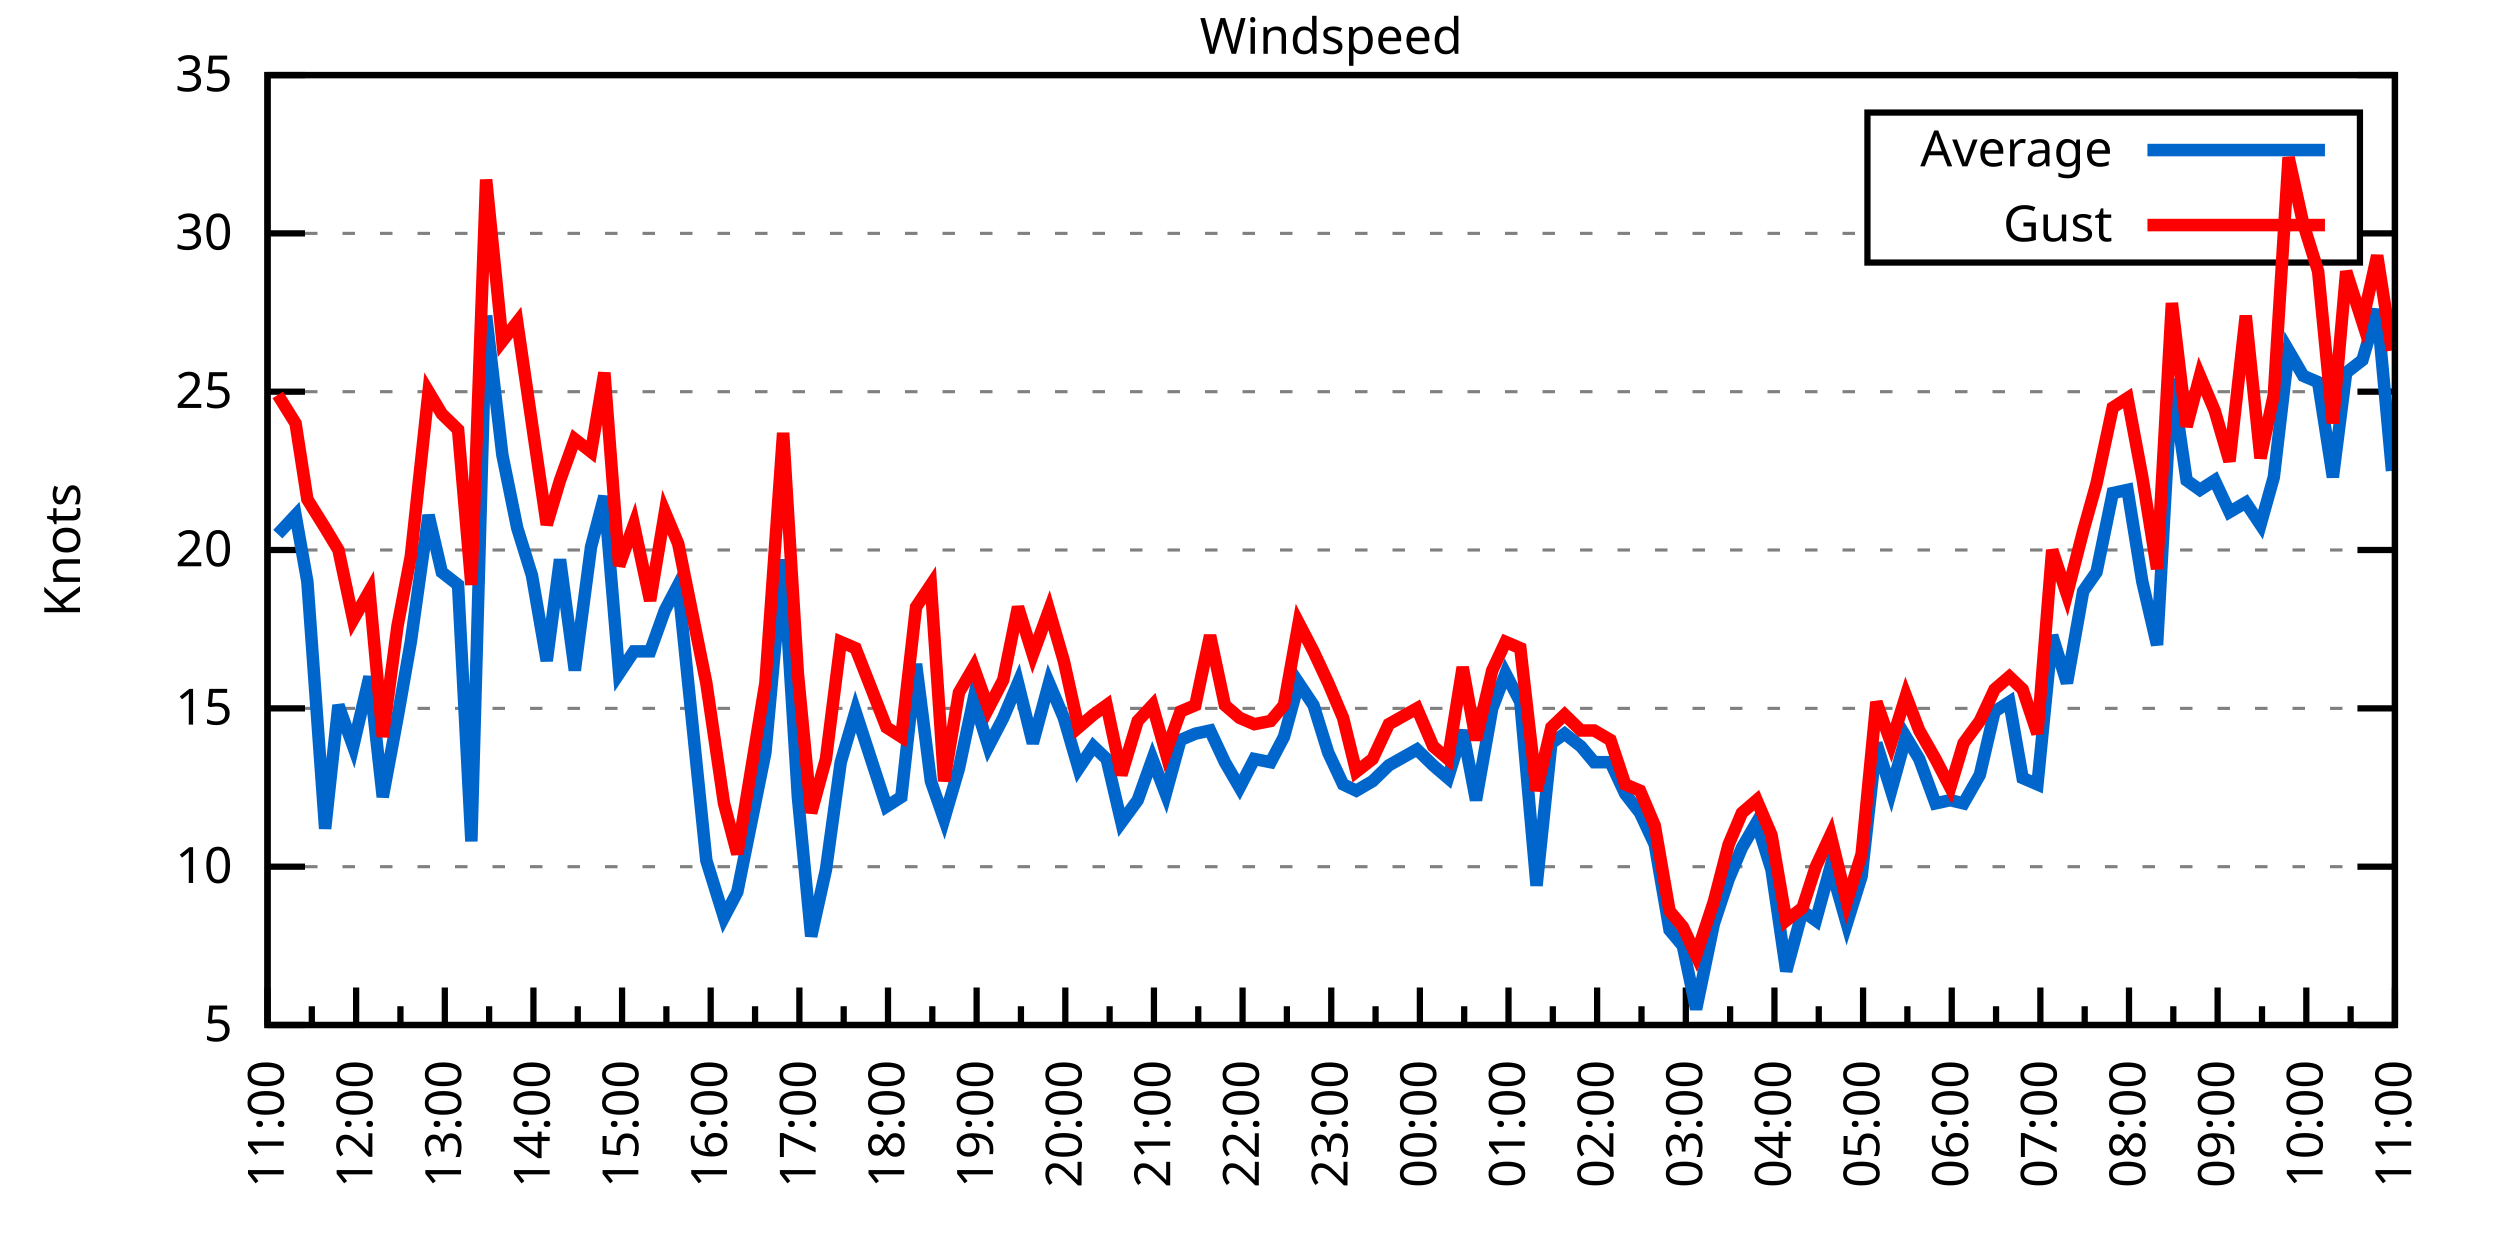
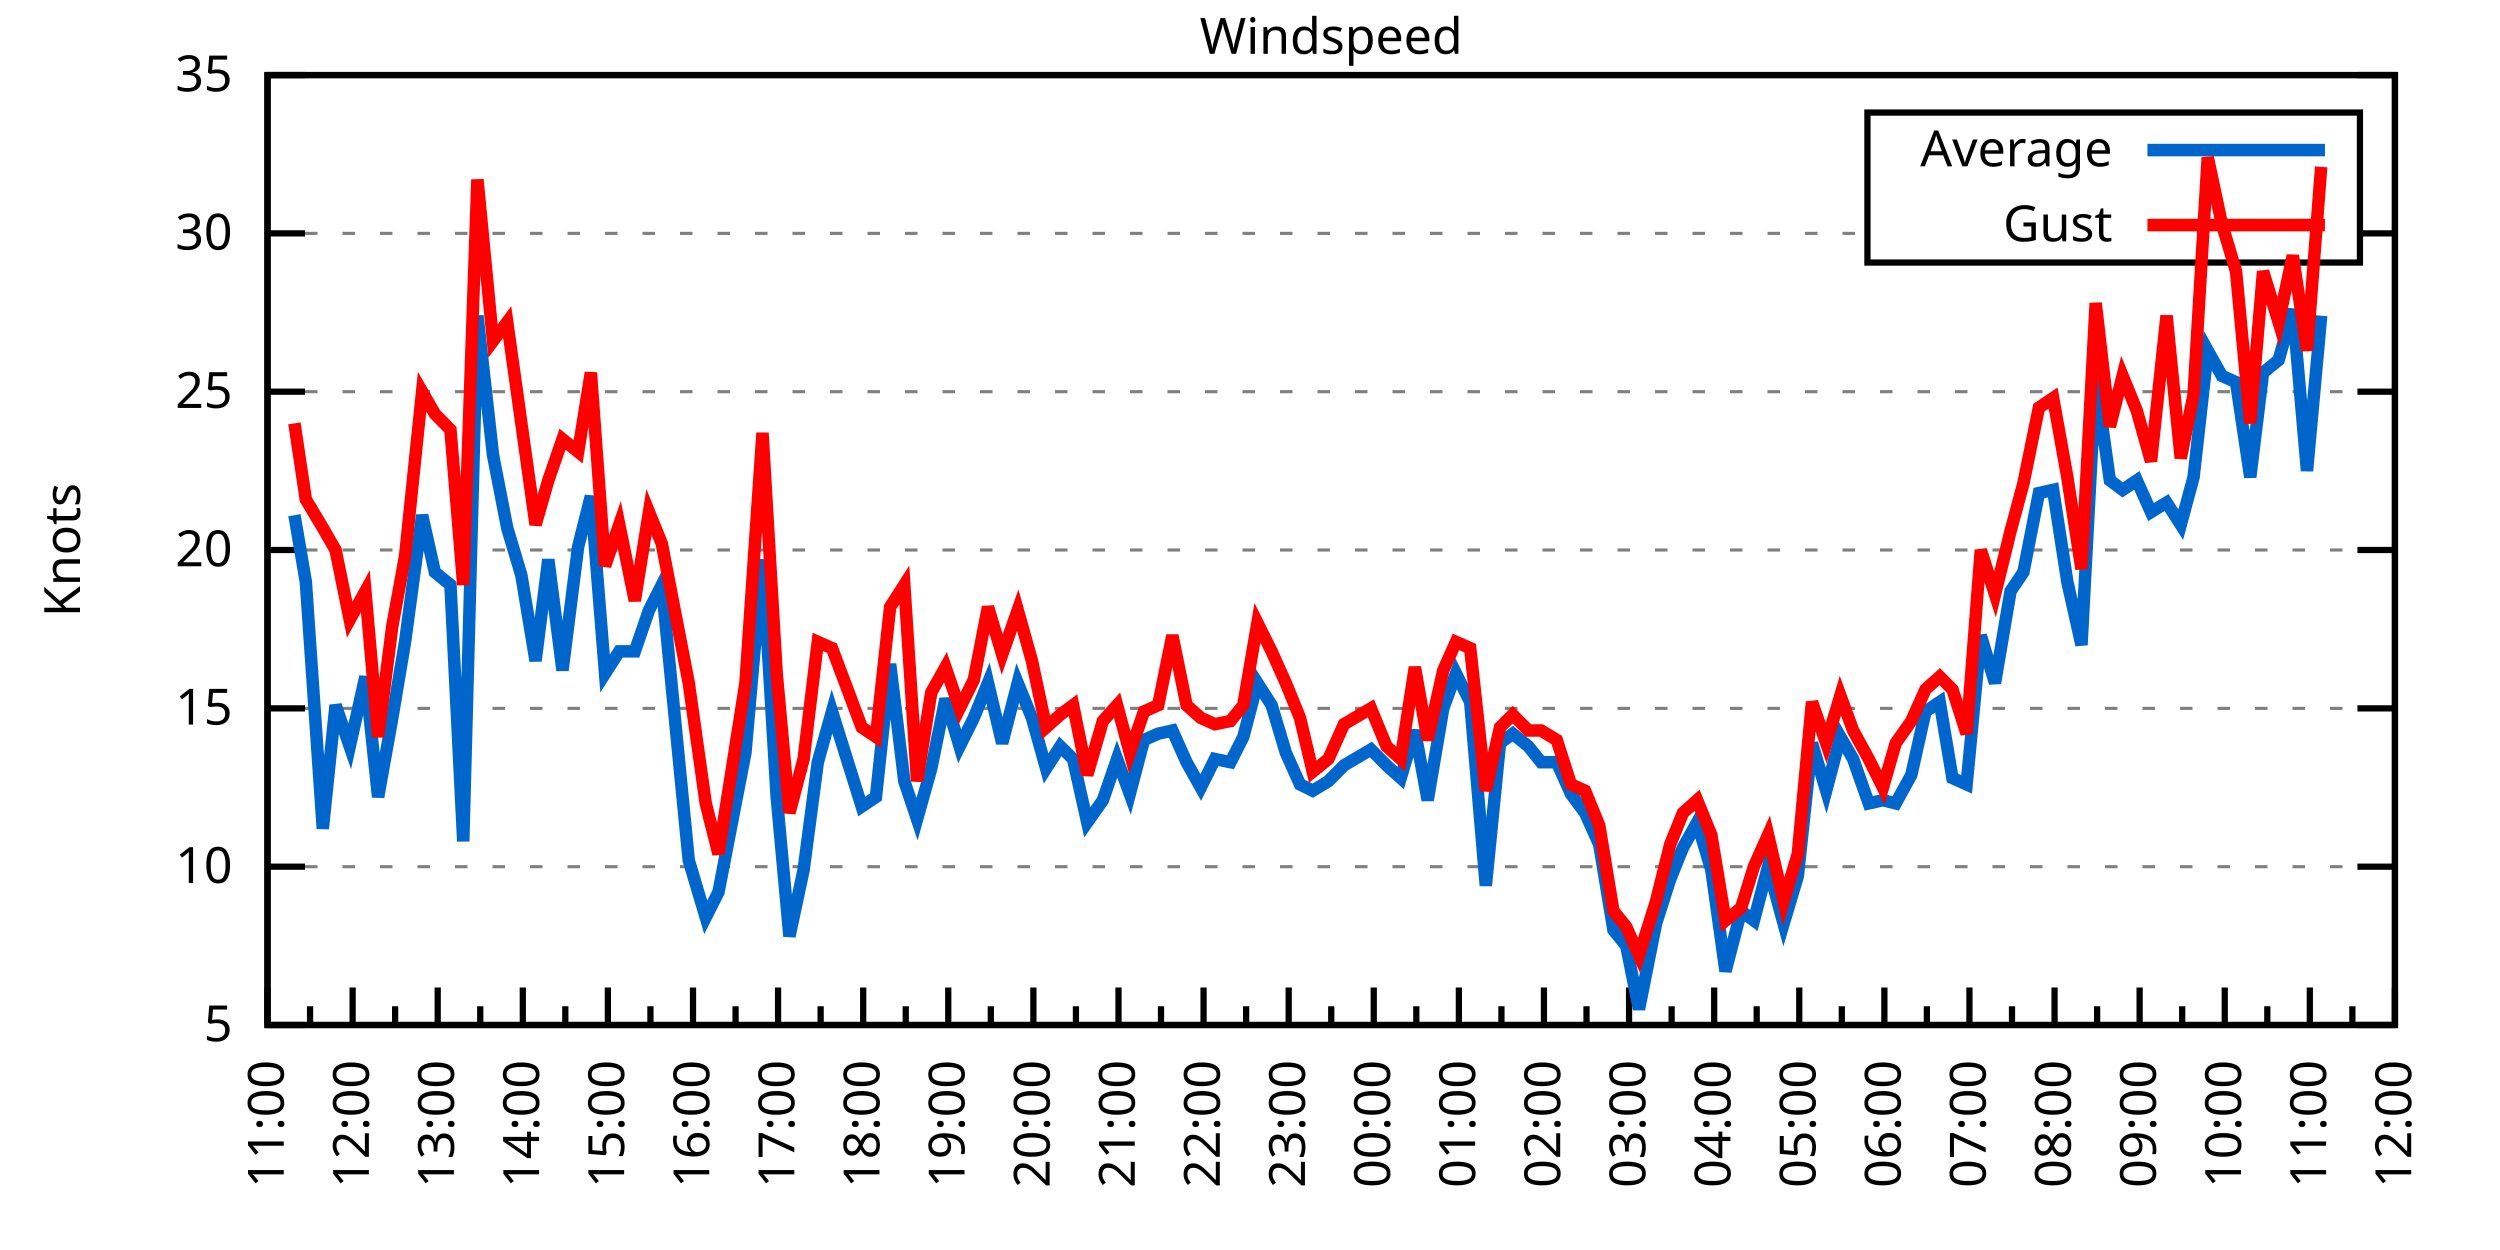
<svg xmlns="http://www.w3.org/2000/svg" xmlns:xlink="http://www.w3.org/1999/xlink" width="400" height="200" viewBox="0 0 400 200">
  <g id="gnuplot_canvas">
    <rect x="0" y="0" width="400" height="200" fill="none" />
    <defs>
      <circle id="gpDot" r="0.5" stroke-width="0.5" stroke="currentColor" />
      <path id="gpPt0" stroke-width="0.333" stroke="currentColor" d="M-1,0 h2 M0,-1 v2" />
      <path id="gpPt1" stroke-width="0.333" stroke="currentColor" d="M-1,-1 L1,1 M1,-1 L-1,1" />
      <path id="gpPt2" stroke-width="0.333" stroke="currentColor" d="M-1,0 L1,0 M0,-1 L0,1 M-1,-1 L1,1 M-1,1 L1,-1" />
      <rect id="gpPt3" stroke-width="0.333" stroke="currentColor" x="-1" y="-1" width="2" height="2" />
      <rect id="gpPt4" stroke-width="0.333" stroke="currentColor" fill="currentColor" x="-1" y="-1" width="2" height="2" />
      <circle id="gpPt5" stroke-width="0.333" stroke="currentColor" cx="0" cy="0" r="1" />
      <use xlink:href="#gpPt5" id="gpPt6" fill="currentColor" stroke="none" />
      <path id="gpPt7" stroke-width="0.333" stroke="currentColor" d="M0,-1.33 L-1.33,0.67 L1.33,0.67 z" />
      <use xlink:href="#gpPt7" id="gpPt8" fill="currentColor" stroke="none" />
      <use xlink:href="#gpPt7" id="gpPt9" stroke="currentColor" transform="rotate(180)" />
      <use xlink:href="#gpPt9" id="gpPt10" fill="currentColor" stroke="none" />
      <use xlink:href="#gpPt3" id="gpPt11" stroke="currentColor" transform="rotate(45)" />
      <use xlink:href="#gpPt11" id="gpPt12" fill="currentColor" stroke="none" />
      <path id="gpPt13" stroke-width="0.333" stroke="currentColor" d="M0,1.330 L1.265,0.411 L0.782,-1.067 L-0.782,-1.076 L-1.265,0.411 z" />
      <use xlink:href="#gpPt13" id="gpPt14" fill="currentColor" stroke="none" />
      <filter id="textbox" filterUnits="objectBoundingBox" x="0" y="0" height="1" width="1">
        <feFlood flood-color="white" flood-opacity="1" result="bgnd" />
        <feComposite in="SourceGraphic" in2="bgnd" operator="atop" />
      </filter>
      <filter id="greybox" filterUnits="objectBoundingBox" x="0" y="0" height="1" width="1">
        <feFlood flood-color="lightgrey" flood-opacity="1" result="grey" />
        <feComposite in="SourceGraphic" in2="grey" operator="atop" />
      </filter>
    </defs>
    <g fill="none" color="white" stroke="currentColor" stroke-width="1.00" stroke-linecap="butt" stroke-linejoin="miter">
</g>
    <g fill="none" color="black" stroke="currentColor" stroke-width="1.00" stroke-linecap="butt" stroke-linejoin="miter">
      <g stroke="none" shape-rendering="crispEdges">
        <polygon fill="rgb(255, 255, 255)" points="42.80,164.00 383.18,164.00 383.18,12.02 42.80,12.02 " />
      </g>
    </g>
    <g fill="none" color="black" stroke="currentColor" stroke-width="1.00" stroke-linecap="butt" stroke-linejoin="miter">
</g>
    <g fill="none" color="black" stroke="black" stroke-width="0.50" stroke-linecap="butt" stroke-linejoin="miter">
</g>
    <g fill="none" color="gray" stroke="currentColor" stroke-width="0.50" stroke-linecap="butt" stroke-linejoin="miter">
      <path stroke="gray" stroke-dasharray="2,4" class="gridline" d="M42.80,164.00 L383.19,164.00  " />
    </g>
    <g fill="none" color="gray" stroke="gray" stroke-width="1.00" stroke-linecap="butt" stroke-linejoin="miter">
</g>
    <g fill="none" color="black" stroke="currentColor" stroke-width="1.00" stroke-linecap="butt" stroke-linejoin="miter">
      <path stroke="black" d="M42.80,164.00 L48.80,164.00 M383.19,164.00 L377.19,164.00  " />
      <g transform="translate(37.20,166.60)" stroke="none" fill="black" font-family="Sans" font-size="8.00" text-anchor="end">
        <text>
          <tspan font-family="Sans"> 5</tspan>
        </text>
      </g>
    </g>
    <g fill="none" color="black" stroke="currentColor" stroke-width="1.00" stroke-linecap="butt" stroke-linejoin="miter">
</g>
    <g fill="none" color="black" stroke="black" stroke-width="0.50" stroke-linecap="butt" stroke-linejoin="miter">
</g>
    <g fill="none" color="gray" stroke="currentColor" stroke-width="0.50" stroke-linecap="butt" stroke-linejoin="miter">
      <path stroke="gray" stroke-dasharray="2,4" class="gridline" d="M42.80,138.67 L383.19,138.67  " />
    </g>
    <g fill="none" color="gray" stroke="gray" stroke-width="1.00" stroke-linecap="butt" stroke-linejoin="miter">
</g>
    <g fill="none" color="black" stroke="currentColor" stroke-width="1.00" stroke-linecap="butt" stroke-linejoin="miter">
      <path stroke="black" d="M42.80,138.67 L48.80,138.67 M383.19,138.67 L377.19,138.67  " />
      <g transform="translate(37.20,141.27)" stroke="none" fill="black" font-family="Sans" font-size="8.00" text-anchor="end">
        <text>
          <tspan font-family="Sans"> 10</tspan>
        </text>
      </g>
    </g>
    <g fill="none" color="black" stroke="currentColor" stroke-width="1.00" stroke-linecap="butt" stroke-linejoin="miter">
</g>
    <g fill="none" color="black" stroke="black" stroke-width="0.50" stroke-linecap="butt" stroke-linejoin="miter">
</g>
    <g fill="none" color="gray" stroke="currentColor" stroke-width="0.50" stroke-linecap="butt" stroke-linejoin="miter">
      <path stroke="gray" stroke-dasharray="2,4" class="gridline" d="M42.80,113.34 L383.19,113.34  " />
    </g>
    <g fill="none" color="gray" stroke="gray" stroke-width="1.00" stroke-linecap="butt" stroke-linejoin="miter">
</g>
    <g fill="none" color="black" stroke="currentColor" stroke-width="1.00" stroke-linecap="butt" stroke-linejoin="miter">
      <path stroke="black" d="M42.80,113.34 L48.80,113.34 M383.19,113.34 L377.19,113.34  " />
      <g transform="translate(37.20,115.94)" stroke="none" fill="black" font-family="Sans" font-size="8.00" text-anchor="end">
        <text>
          <tspan font-family="Sans"> 15</tspan>
        </text>
      </g>
    </g>
    <g fill="none" color="black" stroke="currentColor" stroke-width="1.00" stroke-linecap="butt" stroke-linejoin="miter">
</g>
    <g fill="none" color="black" stroke="black" stroke-width="0.50" stroke-linecap="butt" stroke-linejoin="miter">
</g>
    <g fill="none" color="gray" stroke="currentColor" stroke-width="0.50" stroke-linecap="butt" stroke-linejoin="miter">
      <path stroke="gray" stroke-dasharray="2,4" class="gridline" d="M42.80,88.00 L383.19,88.00  " />
    </g>
    <g fill="none" color="gray" stroke="gray" stroke-width="1.00" stroke-linecap="butt" stroke-linejoin="miter">
</g>
    <g fill="none" color="black" stroke="currentColor" stroke-width="1.00" stroke-linecap="butt" stroke-linejoin="miter">
      <path stroke="black" d="M42.80,88.00 L48.80,88.00 M383.19,88.00 L377.19,88.00  " />
      <g transform="translate(37.20,90.60)" stroke="none" fill="black" font-family="Sans" font-size="8.00" text-anchor="end">
        <text>
          <tspan font-family="Sans"> 20</tspan>
        </text>
      </g>
    </g>
    <g fill="none" color="black" stroke="currentColor" stroke-width="1.00" stroke-linecap="butt" stroke-linejoin="miter">
</g>
    <g fill="none" color="black" stroke="black" stroke-width="0.50" stroke-linecap="butt" stroke-linejoin="miter">
</g>
    <g fill="none" color="gray" stroke="currentColor" stroke-width="0.50" stroke-linecap="butt" stroke-linejoin="miter">
      <path stroke="gray" stroke-dasharray="2,4" class="gridline" d="M42.80,62.67 L383.19,62.67  " />
    </g>
    <g fill="none" color="gray" stroke="gray" stroke-width="1.00" stroke-linecap="butt" stroke-linejoin="miter">
</g>
    <g fill="none" color="black" stroke="currentColor" stroke-width="1.00" stroke-linecap="butt" stroke-linejoin="miter">
      <path stroke="black" d="M42.80,62.67 L48.80,62.67 M383.19,62.67 L377.19,62.67  " />
      <g transform="translate(37.20,65.27)" stroke="none" fill="black" font-family="Sans" font-size="8.00" text-anchor="end">
        <text>
          <tspan font-family="Sans"> 25</tspan>
        </text>
      </g>
    </g>
    <g fill="none" color="black" stroke="currentColor" stroke-width="1.00" stroke-linecap="butt" stroke-linejoin="miter">
</g>
    <g fill="none" color="black" stroke="black" stroke-width="0.50" stroke-linecap="butt" stroke-linejoin="miter">
</g>
    <g fill="none" color="gray" stroke="currentColor" stroke-width="0.50" stroke-linecap="butt" stroke-linejoin="miter">
      <path stroke="gray" stroke-dasharray="2,4" class="gridline" d="M42.80,37.34 L298.79,37.34 M377.59,37.34 L383.19,37.34  " />
    </g>
    <g fill="none" color="gray" stroke="gray" stroke-width="1.00" stroke-linecap="butt" stroke-linejoin="miter">
</g>
    <g fill="none" color="black" stroke="currentColor" stroke-width="1.00" stroke-linecap="butt" stroke-linejoin="miter">
      <path stroke="black" d="M42.80,37.34 L48.80,37.34 M383.19,37.34 L377.19,37.34  " />
      <g transform="translate(37.20,39.94)" stroke="none" fill="black" font-family="Sans" font-size="8.00" text-anchor="end">
        <text>
          <tspan font-family="Sans"> 30</tspan>
        </text>
      </g>
    </g>
    <g fill="none" color="black" stroke="currentColor" stroke-width="1.00" stroke-linecap="butt" stroke-linejoin="miter">
</g>
    <g fill="none" color="black" stroke="black" stroke-width="0.50" stroke-linecap="butt" stroke-linejoin="miter">
</g>
    <g fill="none" color="gray" stroke="currentColor" stroke-width="0.50" stroke-linecap="butt" stroke-linejoin="miter">
      <path stroke="gray" stroke-dasharray="2,4" class="gridline" d="M42.80,12.01 L383.19,12.01  " />
    </g>
    <g fill="none" color="gray" stroke="gray" stroke-width="1.00" stroke-linecap="butt" stroke-linejoin="miter">
</g>
    <g fill="none" color="black" stroke="currentColor" stroke-width="1.00" stroke-linecap="butt" stroke-linejoin="miter">
      <path stroke="black" d="M42.80,12.01 L48.80,12.01 M383.19,12.01 L377.19,12.01  " />
      <g transform="translate(37.20,14.61)" stroke="none" fill="black" font-family="Sans" font-size="8.00" text-anchor="end">
        <text>
          <tspan font-family="Sans"> 35</tspan>
        </text>
      </g>
    </g>
    <g fill="none" color="black" stroke="currentColor" stroke-width="1.00" stroke-linecap="butt" stroke-linejoin="miter">
      <path stroke="black" d="M42.80,164.00 L42.80,158.00  " />
      <g transform="translate(45.40,169.60) rotate(270)" stroke="none" fill="black" font-family="Sans" font-size="8.00" text-anchor="end">
        <text>
          <tspan font-family="Sans">11:00</tspan>
        </text>
      </g>
    </g>
    <g fill="none" color="black" stroke="currentColor" stroke-width="1.00" stroke-linecap="butt" stroke-linejoin="miter">
-       <path stroke="black" d="M49.89,164.00 L49.89,161.00 M56.98,164.00 L56.98,158.00  " />
-       <g transform="translate(59.58,169.60) rotate(270)" stroke="none" fill="black" font-family="Sans" font-size="8.00" text-anchor="end">
+       <path stroke="black" d="M49.61,164.00 L49.61,161.00 M56.42,164.00 L56.42,158.00  " />
+       <g transform="translate(59.02,169.60) rotate(270)" stroke="none" fill="black" font-family="Sans" font-size="8.00" text-anchor="end">
        <text>
          <tspan font-family="Sans">12:00</tspan>
        </text>
      </g>
    </g>
    <g fill="none" color="black" stroke="currentColor" stroke-width="1.00" stroke-linecap="butt" stroke-linejoin="miter">
-       <path stroke="black" d="M64.07,164.00 L64.07,161.00 M71.17,164.00 L71.17,158.00  " />
-       <g transform="translate(73.77,169.60) rotate(270)" stroke="none" fill="black" font-family="Sans" font-size="8.00" text-anchor="end">
+       <path stroke="black" d="M63.22,164.00 L63.22,161.00 M70.03,164.00 L70.03,158.00  " />
+       <g transform="translate(72.63,169.60) rotate(270)" stroke="none" fill="black" font-family="Sans" font-size="8.00" text-anchor="end">
        <text>
          <tspan font-family="Sans">13:00</tspan>
        </text>
      </g>
    </g>
    <g fill="none" color="black" stroke="currentColor" stroke-width="1.00" stroke-linecap="butt" stroke-linejoin="miter">
-       <path stroke="black" d="M78.26,164.00 L78.26,161.00 M85.35,164.00 L85.35,158.00  " />
-       <g transform="translate(87.95,169.60) rotate(270)" stroke="none" fill="black" font-family="Sans" font-size="8.00" text-anchor="end">
+       <path stroke="black" d="M76.84,164.00 L76.84,161.00 M83.65,164.00 L83.65,158.00  " />
+       <g transform="translate(86.25,169.60) rotate(270)" stroke="none" fill="black" font-family="Sans" font-size="8.00" text-anchor="end">
        <text>
          <tspan font-family="Sans">14:00</tspan>
        </text>
      </g>
    </g>
    <g fill="none" color="black" stroke="currentColor" stroke-width="1.00" stroke-linecap="butt" stroke-linejoin="miter">
-       <path stroke="black" d="M92.44,164.00 L92.44,161.00 M99.53,164.00 L99.53,158.00  " />
-       <g transform="translate(102.13,169.60) rotate(270)" stroke="none" fill="black" font-family="Sans" font-size="8.00" text-anchor="end">
+       <path stroke="black" d="M90.45,164.00 L90.45,161.00 M97.26,164.00 L97.26,158.00  " />
+       <g transform="translate(99.86,169.60) rotate(270)" stroke="none" fill="black" font-family="Sans" font-size="8.00" text-anchor="end">
        <text>
          <tspan font-family="Sans">15:00</tspan>
        </text>
      </g>
    </g>
    <g fill="none" color="black" stroke="currentColor" stroke-width="1.00" stroke-linecap="butt" stroke-linejoin="miter">
-       <path stroke="black" d="M106.62,164.00 L106.62,161.00 M113.71,164.00 L113.71,158.00  " />
-       <g transform="translate(116.31,169.60) rotate(270)" stroke="none" fill="black" font-family="Sans" font-size="8.00" text-anchor="end">
+       <path stroke="black" d="M104.07,164.00 L104.07,161.00 M110.88,164.00 L110.88,158.00  " />
+       <g transform="translate(113.48,169.60) rotate(270)" stroke="none" fill="black" font-family="Sans" font-size="8.00" text-anchor="end">
        <text>
          <tspan font-family="Sans">16:00</tspan>
        </text>
      </g>
    </g>
    <g fill="none" color="black" stroke="currentColor" stroke-width="1.00" stroke-linecap="butt" stroke-linejoin="miter">
-       <path stroke="black" d="M120.81,164.00 L120.81,161.00 M127.90,164.00 L127.90,158.00  " />
-       <g transform="translate(130.50,169.60) rotate(270)" stroke="none" fill="black" font-family="Sans" font-size="8.00" text-anchor="end">
+       <path stroke="black" d="M117.69,164.00 L117.69,161.00 M124.49,164.00 L124.49,158.00  " />
+       <g transform="translate(127.09,169.60) rotate(270)" stroke="none" fill="black" font-family="Sans" font-size="8.00" text-anchor="end">
        <text>
          <tspan font-family="Sans">17:00</tspan>
        </text>
      </g>
    </g>
    <g fill="none" color="black" stroke="currentColor" stroke-width="1.00" stroke-linecap="butt" stroke-linejoin="miter">
-       <path stroke="black" d="M134.99,164.00 L134.99,161.00 M142.08,164.00 L142.08,158.00  " />
-       <g transform="translate(144.68,169.60) rotate(270)" stroke="none" fill="black" font-family="Sans" font-size="8.00" text-anchor="end">
+       <path stroke="black" d="M131.30,164.00 L131.30,161.00 M138.11,164.00 L138.11,158.00  " />
+       <g transform="translate(140.71,169.60) rotate(270)" stroke="none" fill="black" font-family="Sans" font-size="8.00" text-anchor="end">
        <text>
          <tspan font-family="Sans">18:00</tspan>
        </text>
      </g>
    </g>
    <g fill="none" color="black" stroke="currentColor" stroke-width="1.00" stroke-linecap="butt" stroke-linejoin="miter">
-       <path stroke="black" d="M149.17,164.00 L149.17,161.00 M156.26,164.00 L156.26,158.00  " />
-       <g transform="translate(158.86,169.60) rotate(270)" stroke="none" fill="black" font-family="Sans" font-size="8.00" text-anchor="end">
+       <path stroke="black" d="M144.92,164.00 L144.92,161.00 M151.72,164.00 L151.72,158.00  " />
+       <g transform="translate(154.32,169.60) rotate(270)" stroke="none" fill="black" font-family="Sans" font-size="8.00" text-anchor="end">
        <text>
          <tspan font-family="Sans">19:00</tspan>
        </text>
      </g>
    </g>
    <g fill="none" color="black" stroke="currentColor" stroke-width="1.00" stroke-linecap="butt" stroke-linejoin="miter">
-       <path stroke="black" d="M163.35,164.00 L163.35,161.00 M170.45,164.00 L170.45,158.00  " />
-       <g transform="translate(173.05,169.60) rotate(270)" stroke="none" fill="black" font-family="Sans" font-size="8.00" text-anchor="end">
+       <path stroke="black" d="M158.53,164.00 L158.53,161.00 M165.34,164.00 L165.34,158.00  " />
+       <g transform="translate(167.94,169.60) rotate(270)" stroke="none" fill="black" font-family="Sans" font-size="8.00" text-anchor="end">
        <text>
          <tspan font-family="Sans">20:00</tspan>
        </text>
      </g>
    </g>
    <g fill="none" color="black" stroke="currentColor" stroke-width="1.00" stroke-linecap="butt" stroke-linejoin="miter">
-       <path stroke="black" d="M177.54,164.00 L177.54,161.00 M184.63,164.00 L184.63,158.00  " />
-       <g transform="translate(187.23,169.60) rotate(270)" stroke="none" fill="black" font-family="Sans" font-size="8.00" text-anchor="end">
+       <path stroke="black" d="M172.15,164.00 L172.15,161.00 M178.96,164.00 L178.96,158.00  " />
+       <g transform="translate(181.56,169.60) rotate(270)" stroke="none" fill="black" font-family="Sans" font-size="8.00" text-anchor="end">
        <text>
          <tspan font-family="Sans">21:00</tspan>
        </text>
      </g>
    </g>
    <g fill="none" color="black" stroke="currentColor" stroke-width="1.00" stroke-linecap="butt" stroke-linejoin="miter">
-       <path stroke="black" d="M191.72,164.00 L191.72,161.00 M198.81,164.00 L198.81,158.00  " />
-       <g transform="translate(201.41,169.60) rotate(270)" stroke="none" fill="black" font-family="Sans" font-size="8.00" text-anchor="end">
+       <path stroke="black" d="M185.76,164.00 L185.76,161.00 M192.57,164.00 L192.57,158.00  " />
+       <g transform="translate(195.17,169.60) rotate(270)" stroke="none" fill="black" font-family="Sans" font-size="8.00" text-anchor="end">
        <text>
          <tspan font-family="Sans">22:00</tspan>
        </text>
      </g>
    </g>
    <g fill="none" color="black" stroke="currentColor" stroke-width="1.00" stroke-linecap="butt" stroke-linejoin="miter">
-       <path stroke="black" d="M205.90,164.00 L205.90,161.00 M213.00,164.00 L213.00,158.00  " />
-       <g transform="translate(215.60,169.60) rotate(270)" stroke="none" fill="black" font-family="Sans" font-size="8.00" text-anchor="end">
+       <path stroke="black" d="M199.38,164.00 L199.38,161.00 M206.19,164.00 L206.19,158.00  " />
+       <g transform="translate(208.79,169.60) rotate(270)" stroke="none" fill="black" font-family="Sans" font-size="8.00" text-anchor="end">
        <text>
          <tspan font-family="Sans">23:00</tspan>
        </text>
      </g>
    </g>
    <g fill="none" color="black" stroke="currentColor" stroke-width="1.00" stroke-linecap="butt" stroke-linejoin="miter">
-       <path stroke="black" d="M220.09,164.00 L220.09,161.00 M227.18,164.00 L227.18,158.00  " />
-       <g transform="translate(229.78,169.60) rotate(270)" stroke="none" fill="black" font-family="Sans" font-size="8.00" text-anchor="end">
+       <path stroke="black" d="M213.00,164.00 L213.00,161.00 M219.80,164.00 L219.80,158.00  " />
+       <g transform="translate(222.40,169.60) rotate(270)" stroke="none" fill="black" font-family="Sans" font-size="8.00" text-anchor="end">
        <text>
          <tspan font-family="Sans">00:00</tspan>
        </text>
      </g>
    </g>
    <g fill="none" color="black" stroke="currentColor" stroke-width="1.00" stroke-linecap="butt" stroke-linejoin="miter">
-       <path stroke="black" d="M234.27,164.00 L234.27,161.00 M241.36,164.00 L241.36,158.00  " />
-       <g transform="translate(243.96,169.60) rotate(270)" stroke="none" fill="black" font-family="Sans" font-size="8.00" text-anchor="end">
+       <path stroke="black" d="M226.61,164.00 L226.61,161.00 M233.42,164.00 L233.42,158.00  " />
+       <g transform="translate(236.02,169.60) rotate(270)" stroke="none" fill="black" font-family="Sans" font-size="8.00" text-anchor="end">
        <text>
          <tspan font-family="Sans">01:00</tspan>
        </text>
      </g>
    </g>
    <g fill="none" color="black" stroke="currentColor" stroke-width="1.00" stroke-linecap="butt" stroke-linejoin="miter">
-       <path stroke="black" d="M248.45,164.00 L248.45,161.00 M255.54,164.00 L255.54,158.00  " />
-       <g transform="translate(258.14,169.60) rotate(270)" stroke="none" fill="black" font-family="Sans" font-size="8.00" text-anchor="end">
+       <path stroke="black" d="M240.23,164.00 L240.23,161.00 M247.03,164.00 L247.03,158.00  " />
+       <g transform="translate(249.63,169.60) rotate(270)" stroke="none" fill="black" font-family="Sans" font-size="8.00" text-anchor="end">
        <text>
          <tspan font-family="Sans">02:00</tspan>
        </text>
      </g>
    </g>
    <g fill="none" color="black" stroke="currentColor" stroke-width="1.00" stroke-linecap="butt" stroke-linejoin="miter">
-       <path stroke="black" d="M262.64,164.00 L262.64,161.00 M269.73,164.00 L269.73,158.00  " />
-       <g transform="translate(272.33,169.60) rotate(270)" stroke="none" fill="black" font-family="Sans" font-size="8.00" text-anchor="end">
+       <path stroke="black" d="M253.84,164.00 L253.84,161.00 M260.65,164.00 L260.65,158.00  " />
+       <g transform="translate(263.25,169.60) rotate(270)" stroke="none" fill="black" font-family="Sans" font-size="8.00" text-anchor="end">
        <text>
          <tspan font-family="Sans">03:00</tspan>
        </text>
      </g>
    </g>
    <g fill="none" color="black" stroke="currentColor" stroke-width="1.00" stroke-linecap="butt" stroke-linejoin="miter">
-       <path stroke="black" d="M276.82,164.00 L276.82,161.00 M283.91,164.00 L283.91,158.00  " />
-       <g transform="translate(286.51,169.60) rotate(270)" stroke="none" fill="black" font-family="Sans" font-size="8.00" text-anchor="end">
+       <path stroke="black" d="M267.46,164.00 L267.46,161.00 M274.27,164.00 L274.27,158.00  " />
+       <g transform="translate(276.87,169.60) rotate(270)" stroke="none" fill="black" font-family="Sans" font-size="8.00" text-anchor="end">
        <text>
          <tspan font-family="Sans">04:00</tspan>
        </text>
      </g>
    </g>
    <g fill="none" color="black" stroke="currentColor" stroke-width="1.00" stroke-linecap="butt" stroke-linejoin="miter">
-       <path stroke="black" d="M291.00,164.00 L291.00,161.00 M298.09,164.00 L298.09,158.00  " />
-       <g transform="translate(300.69,169.60) rotate(270)" stroke="none" fill="black" font-family="Sans" font-size="8.00" text-anchor="end">
+       <path stroke="black" d="M281.07,164.00 L281.07,161.00 M287.88,164.00 L287.88,158.00  " />
+       <g transform="translate(290.48,169.60) rotate(270)" stroke="none" fill="black" font-family="Sans" font-size="8.00" text-anchor="end">
        <text>
          <tspan font-family="Sans">05:00</tspan>
        </text>
      </g>
    </g>
    <g fill="none" color="black" stroke="currentColor" stroke-width="1.00" stroke-linecap="butt" stroke-linejoin="miter">
-       <path stroke="black" d="M305.18,164.00 L305.18,161.00 M312.28,164.00 L312.28,158.00  " />
-       <g transform="translate(314.88,169.60) rotate(270)" stroke="none" fill="black" font-family="Sans" font-size="8.00" text-anchor="end">
+       <path stroke="black" d="M294.69,164.00 L294.69,161.00 M301.50,164.00 L301.50,158.00  " />
+       <g transform="translate(304.10,169.60) rotate(270)" stroke="none" fill="black" font-family="Sans" font-size="8.00" text-anchor="end">
        <text>
          <tspan font-family="Sans">06:00</tspan>
        </text>
      </g>
    </g>
    <g fill="none" color="black" stroke="currentColor" stroke-width="1.00" stroke-linecap="butt" stroke-linejoin="miter">
-       <path stroke="black" d="M319.37,164.00 L319.37,161.00 M326.46,164.00 L326.46,158.00  " />
-       <g transform="translate(329.06,169.60) rotate(270)" stroke="none" fill="black" font-family="Sans" font-size="8.00" text-anchor="end">
+       <path stroke="black" d="M308.30,164.00 L308.30,161.00 M315.11,164.00 L315.11,158.00  " />
+       <g transform="translate(317.71,169.60) rotate(270)" stroke="none" fill="black" font-family="Sans" font-size="8.00" text-anchor="end">
        <text>
          <tspan font-family="Sans">07:00</tspan>
        </text>
      </g>
    </g>
    <g fill="none" color="black" stroke="currentColor" stroke-width="1.00" stroke-linecap="butt" stroke-linejoin="miter">
-       <path stroke="black" d="M333.55,164.00 L333.55,161.00 M340.64,164.00 L340.64,158.00  " />
-       <g transform="translate(343.24,169.60) rotate(270)" stroke="none" fill="black" font-family="Sans" font-size="8.00" text-anchor="end">
+       <path stroke="black" d="M321.92,164.00 L321.92,161.00 M328.73,164.00 L328.73,158.00  " />
+       <g transform="translate(331.33,169.60) rotate(270)" stroke="none" fill="black" font-family="Sans" font-size="8.00" text-anchor="end">
        <text>
          <tspan font-family="Sans">08:00</tspan>
        </text>
      </g>
    </g>
    <g fill="none" color="black" stroke="currentColor" stroke-width="1.00" stroke-linecap="butt" stroke-linejoin="miter">
-       <path stroke="black" d="M347.73,164.00 L347.73,161.00 M354.82,164.00 L354.82,158.00  " />
-       <g transform="translate(357.42,169.60) rotate(270)" stroke="none" fill="black" font-family="Sans" font-size="8.00" text-anchor="end">
+       <path stroke="black" d="M335.54,164.00 L335.54,161.00 M342.34,164.00 L342.34,158.00  " />
+       <g transform="translate(344.94,169.60) rotate(270)" stroke="none" fill="black" font-family="Sans" font-size="8.00" text-anchor="end">
        <text>
          <tspan font-family="Sans">09:00</tspan>
        </text>
      </g>
    </g>
    <g fill="none" color="black" stroke="currentColor" stroke-width="1.00" stroke-linecap="butt" stroke-linejoin="miter">
-       <path stroke="black" d="M361.92,164.00 L361.92,161.00 M369.01,164.00 L369.01,158.00  " />
-       <g transform="translate(371.61,169.60) rotate(270)" stroke="none" fill="black" font-family="Sans" font-size="8.00" text-anchor="end">
+       <path stroke="black" d="M349.15,164.00 L349.15,161.00 M355.96,164.00 L355.96,158.00  " />
+       <g transform="translate(358.56,169.60) rotate(270)" stroke="none" fill="black" font-family="Sans" font-size="8.00" text-anchor="end">
        <text>
          <tspan font-family="Sans">10:00</tspan>
        </text>
      </g>
    </g>
    <g fill="none" color="black" stroke="currentColor" stroke-width="1.00" stroke-linecap="butt" stroke-linejoin="miter">
-       <path stroke="black" d="M376.10,164.00 L376.10,161.00 M383.19,164.00 L383.19,158.00  " />
+       <path stroke="black" d="M362.77,164.00 L362.77,161.00 M369.57,164.00 L369.57,158.00  " />
+       <g transform="translate(372.17,169.60) rotate(270)" stroke="none" fill="black" font-family="Sans" font-size="8.00" text-anchor="end">
+         <text>
+           <tspan font-family="Sans">11:00</tspan>
+         </text>
+       </g>
+     </g>
+     <g fill="none" color="black" stroke="currentColor" stroke-width="1.00" stroke-linecap="butt" stroke-linejoin="miter">
+       <path stroke="black" d="M376.38,164.00 L376.38,161.00 M383.19,164.00 L383.19,158.00  " />
      <g transform="translate(385.79,169.60) rotate(270)" stroke="none" fill="black" font-family="Sans" font-size="8.00" text-anchor="end">
        <text>
-           <tspan font-family="Sans">11:00</tspan>
+           <tspan font-family="Sans">12:00</tspan>
        </text>
      </g>
    </g>
    <g fill="none" color="black" stroke="currentColor" stroke-width="1.00" stroke-linecap="butt" stroke-linejoin="miter">
</g>
    <g fill="none" color="black" stroke="currentColor" stroke-width="1.00" stroke-linecap="butt" stroke-linejoin="miter">
      <path stroke="black" d="M42.80,12.01 L42.80,164.00 L383.19,164.00 L383.19,12.01 L42.80,12.01 Z  " />
    </g>
    <g fill="none" color="black" stroke="currentColor" stroke-width="1.00" stroke-linecap="butt" stroke-linejoin="miter">
      <g transform="translate(12.80,88.01) rotate(270)" stroke="none" fill="black" font-family="Sans" font-size="8.00" text-anchor="middle">
        <text>
          <tspan font-family="Sans">Knots</tspan>
        </text>
      </g>
    </g>
    <g fill="none" color="black" stroke="currentColor" stroke-width="1.00" stroke-linecap="butt" stroke-linejoin="miter">
</g>
    <g fill="none" color="black" stroke="currentColor" stroke-width="1.00" stroke-linecap="butt" stroke-linejoin="miter">
      <path stroke="black" d="M298.79,42.01 L298.79,18.01 L377.59,18.01 L377.59,42.01 L298.79,42.01 Z  " />
    </g>
    <g id="Windspeed_plot_1">
      <g fill="none" color="white" stroke="black" stroke-width="2.00" stroke-linecap="butt" stroke-linejoin="miter">
</g>
      <g fill="none" color="black" stroke="currentColor" stroke-width="2.00" stroke-linecap="butt" stroke-linejoin="miter">
        <g transform="translate(337.99,26.61)" stroke="none" fill="black" font-family="Sans" font-size="8.00" text-anchor="end">
          <text>
            <tspan font-family="Sans">Average</tspan>
          </text>
        </g>
      </g>
      <g fill="none" color="black" stroke="currentColor" stroke-width="2.00" stroke-linecap="butt" stroke-linejoin="miter">
-         <path stroke="rgb(  0, 102, 204)" d="M343.59,24.01 L371.99,24.01 M44.45,85.47 L47.29,82.43 L49.18,93.07 L52.02,132.59 L54.15,112.83 L56.51,119.42   L59.11,108.27 L61.24,127.52 L63.60,114.86 L65.73,102.70 L68.57,82.43 L70.69,91.55 L73.29,93.58 L75.42,134.62   L77.78,50.51 L80.38,72.81 L82.75,84.46 L85.11,92.06 L87.48,105.74 L89.60,89.52 L91.97,107.26 L94.57,87.50   L96.70,79.39 L99.06,107.76 L101.42,104.22 L104.02,104.22 L106.39,97.63 L108.51,93.58 L113.01,137.66 L115.84,146.77   L117.97,142.72 L122.46,120.43 L125.30,89.52 L127.66,127.52 L129.79,149.81 L132.15,139.17 L134.52,121.95 L136.88,113.84   L141.84,129.04 L144.21,127.52 L146.57,106.24 L148.94,124.99 L151.06,131.07 L153.43,122.96 L155.79,111.82 L158.15,119.42   L160.52,114.86 L162.88,109.28 L165.25,118.91 L167.85,109.28 L170.21,114.86 L172.57,122.96 L174.94,119.42 L177.06,121.44   L179.43,131.58 L182.03,128.03 L184.39,121.44 L186.52,127.02 L188.88,118.40 L191.25,117.39 L193.61,116.88 L195.98,121.95   L198.34,126.00 L200.70,121.44 L203.30,121.95 L205.43,117.90 L207.79,109.28 L210.16,112.83 L212.52,120.43 L214.89,125.50   L217.01,126.51 L219.61,124.99 L222.21,122.46 L226.71,119.92 L229.31,122.46 L231.67,124.48 L234.03,116.88 L236.16,128.03   L238.76,113.34 L240.89,107.76 L243.25,112.32 L245.85,141.71 L248.22,118.91 L250.34,117.39 L252.94,119.42 L255.07,121.95   L257.67,121.95 L260.04,127.02 L262.40,130.06 L264.76,135.12 L267.13,148.80 L269.25,151.33 L271.38,161.47 L274.22,147.79   L276.58,140.69 L278.71,135.63 L281.07,131.58 L283.44,139.17 L285.80,155.39 L288.40,145.76 L290.53,147.28 L292.89,138.67   L295.49,147.79 L297.86,140.19 L300.22,118.91 L302.58,126.51 L304.95,117.90 L307.08,121.44 L309.68,128.54 L312.04,128.03   L314.17,128.54 L316.77,123.98 L319.13,113.84 L321.49,112.32 L323.62,124.48 L325.99,125.50 L328.35,101.68 L330.71,109.28   L333.31,94.59 L335.44,91.55 L338.04,78.89 L340.40,78.38 L342.77,93.07 L345.13,103.20 L347.50,60.65 L349.86,76.86   L351.99,78.38 L354.35,76.86 L356.72,81.93 L359.32,80.41 L361.68,83.95 L363.81,76.35 L366.17,56.09 L368.53,60.14   L370.90,61.15 L373.26,76.35 L375.39,59.63 L377.99,57.61 L380.35,49.50 L382.72,75.34  " />
+         <path stroke="rgb(  0, 102, 204)" d="M343.59,24.01 L371.99,24.01 M47.11,82.43 L48.93,93.07 L51.65,132.59 L53.69,112.83 L55.96,119.42 L58.46,108.27   L60.50,127.52 L62.77,114.86 L64.81,102.70 L67.54,82.43 L69.58,91.55 L72.07,93.58 L74.12,134.62 L76.39,50.51   L78.88,72.81 L81.15,84.46 L83.42,92.06 L85.69,105.74 L87.73,89.52 L90.00,107.26 L92.50,87.50 L94.54,79.39   L96.81,107.76 L99.08,104.22 L101.57,104.22 L103.84,97.63 L105.89,93.58 L110.20,137.66 L112.92,146.77 L114.96,142.72   L119.27,120.43 L122.00,89.52 L124.27,127.52 L126.31,149.81 L128.58,139.17 L130.85,121.95 L133.12,113.84 L137.88,129.04   L140.15,127.52 L142.42,106.24 L144.69,124.99 L146.73,131.07 L149.00,122.96 L151.27,111.82 L153.54,119.42 L155.81,114.86   L158.08,109.28 L160.35,118.91 L162.84,109.28 L165.11,114.86 L167.38,122.96 L169.65,119.42 L171.69,121.44 L173.96,131.58   L176.46,128.03 L178.73,121.44 L180.77,127.02 L183.04,118.40 L185.31,117.39 L187.58,116.88 L189.85,121.95 L192.12,126.00   L194.39,121.44 L196.88,121.95 L198.93,117.90 L201.19,109.28 L203.46,112.83 L205.73,120.43 L208.00,125.50 L210.04,126.51   L212.54,124.99 L215.04,122.46 L219.35,119.92 L221.85,122.46 L224.11,124.48 L226.38,116.88 L228.43,128.03 L230.92,113.34   L232.96,107.76 L235.23,112.32 L237.73,141.71 L240.00,118.91 L242.04,117.39 L244.54,119.42 L246.58,121.95 L249.08,121.95   L251.35,127.02 L253.61,130.06 L255.88,135.12 L258.15,148.80 L260.20,151.33 L262.24,161.47 L264.96,147.79 L267.23,140.69   L269.27,135.63 L271.54,131.58 L273.81,139.17 L276.08,155.39 L278.58,145.76 L280.62,147.28 L282.89,138.67 L285.38,147.79   L287.65,140.19 L289.92,118.91 L292.19,126.51 L294.46,117.90 L296.50,121.44 L299.00,128.54 L301.27,128.03 L303.31,128.54   L305.81,123.98 L308.08,113.84 L310.35,112.32 L312.39,124.48 L314.66,125.50 L316.93,101.68 L319.20,109.28 L321.69,94.59   L323.74,91.55 L326.23,78.89 L328.50,78.38 L330.77,93.07 L333.04,103.20 L335.31,60.65 L337.58,76.86 L339.62,78.38   L341.89,76.86 L344.16,81.93 L346.65,80.41 L348.92,83.95 L350.97,76.35 L353.24,56.09 L355.50,60.14 L357.77,61.15   L360.04,76.35 L362.09,59.63 L364.58,57.61 L366.85,49.50 L369.12,75.34 L371.39,50.51  " />
      </g>
    </g>
    <g id="Windspeed_plot_2">
      <g fill="none" color="black" stroke="currentColor" stroke-width="2.00" stroke-linecap="butt" stroke-linejoin="miter">
        <g transform="translate(337.99,38.61)" stroke="none" fill="black" font-family="Sans" font-size="8.00" text-anchor="end">
          <text>
            <tspan font-family="Sans">Gust</tspan>
          </text>
        </g>
      </g>
      <g fill="none" color="black" stroke="currentColor" stroke-width="2.00" stroke-linecap="butt" stroke-linejoin="miter">
-         <path stroke="rgb(255,   0,   0)" d="M343.59,36.01 L371.99,36.01 M44.45,63.18 L47.29,67.74 L49.18,79.90 L52.02,84.46 L54.15,88.00 L56.51,99.15   L59.11,94.59 L61.24,117.90 L63.60,100.16 L65.73,89.02 L68.57,62.67 L70.69,66.22 L73.29,68.75 L75.42,93.58   L77.78,28.73 L80.38,54.57 L82.75,51.53 L85.11,67.74 L87.48,83.95 L89.60,76.86 L91.97,70.27 L94.57,72.30   L96.70,59.63 L99.06,90.54 L101.42,83.95 L104.02,96.11 L106.39,81.93 L108.51,86.99 L113.01,109.28 L115.84,128.54   L117.97,136.64 L122.46,109.28 L125.30,69.26 L127.66,107.76 L129.79,130.06 L132.15,121.44 L134.52,102.70 L136.88,103.71   L141.84,116.38 L144.21,117.90 L146.57,97.12 L148.94,93.58 L151.06,124.99 L153.43,110.80 L155.79,106.75 L158.15,113.34   L160.52,108.78 L162.88,97.12 L165.25,104.72 L167.85,97.63 L170.21,105.74 L172.57,116.38 L174.94,114.35 L177.06,112.83   L179.43,123.98 L182.03,115.36 L184.39,112.83 L186.52,120.43 L188.88,113.84 L191.25,112.83 L193.61,101.68 L195.98,112.83   L198.34,114.86 L200.70,115.87 L203.30,115.36 L205.43,112.83 L207.79,99.66 L210.16,104.22 L212.52,109.28 L214.89,114.86   L217.01,123.47 L219.61,121.44 L222.21,115.87 L226.71,113.34 L229.31,119.42 L231.67,121.44 L234.03,106.75 L236.16,118.40   L238.76,107.26 L240.89,102.70 L243.25,103.71 L245.85,126.51 L248.22,116.38 L250.34,114.35 L252.94,116.88 L255.07,116.88   L257.67,118.40 L260.04,125.50 L262.40,126.51 L264.76,132.08 L267.13,145.76 L269.25,148.29 L271.38,152.85 L274.22,144.24   L276.58,135.12 L278.71,130.06 L281.07,128.03 L283.44,133.60 L285.80,147.28 L288.40,145.25 L290.53,138.67 L292.89,133.60   L295.49,144.24 L297.86,136.64 L300.22,112.32 L302.58,118.91 L304.95,111.31 L307.08,116.88 L309.68,121.44 L312.04,126.00   L314.17,118.91 L316.77,115.36 L319.13,110.30 L321.49,108.27 L323.62,110.30 L325.99,117.39 L328.35,88.00 L330.71,95.10   L333.31,84.97 L335.44,77.37 L338.04,65.21 L340.40,63.69 L342.77,76.35 L345.13,91.04 L347.50,48.49 L349.86,68.25   L351.99,60.14 L354.35,65.71 L356.72,73.82 L359.32,50.51 L361.68,73.31 L363.81,63.18 L366.17,25.18 L368.53,35.82   L370.90,43.42 L373.26,67.74 L375.39,43.42 L377.99,51.53 L380.35,40.89 L382.72,56.09  " />
+         <path stroke="rgb(255,   0,   0)" d="M343.59,36.01 L371.99,36.01 M47.11,67.74 L48.93,79.90 L51.65,84.46 L53.69,88.00 L55.96,99.15 L58.46,94.59   L60.50,117.90 L62.77,100.16 L64.81,89.02 L67.54,62.67 L69.58,66.22 L72.07,68.75 L74.12,93.58 L76.39,28.73   L78.88,54.57 L81.15,51.53 L83.42,67.74 L85.69,83.95 L87.73,76.86 L90.00,70.27 L92.50,72.30 L94.54,59.63   L96.81,90.54 L99.08,83.95 L101.57,96.11 L103.84,81.93 L105.89,86.99 L110.20,109.28 L112.92,128.54 L114.96,136.64   L119.27,109.28 L122.00,69.26 L124.27,107.76 L126.31,130.06 L128.58,121.44 L130.85,102.70 L133.12,103.71 L137.88,116.38   L140.15,117.90 L142.42,97.12 L144.69,93.58 L146.73,124.99 L149.00,110.80 L151.27,106.75 L153.54,113.34 L155.81,108.78   L158.08,97.12 L160.35,104.72 L162.84,97.63 L165.11,105.74 L167.38,116.38 L169.65,114.35 L171.69,112.83 L173.96,123.98   L176.46,115.36 L178.73,112.83 L180.77,120.43 L183.04,113.84 L185.31,112.83 L187.58,101.68 L189.85,112.83 L192.12,114.86   L194.39,115.87 L196.88,115.36 L198.93,112.83 L201.19,99.66 L203.46,104.22 L205.73,109.28 L208.00,114.86 L210.04,123.47   L212.54,121.44 L215.04,115.87 L219.35,113.34 L221.85,119.42 L224.11,121.44 L226.38,106.75 L228.43,118.40 L230.92,107.26   L232.96,102.70 L235.23,103.71 L237.73,126.51 L240.00,116.38 L242.04,114.35 L244.54,116.88 L246.58,116.88 L249.08,118.40   L251.35,125.50 L253.61,126.51 L255.88,132.08 L258.15,145.76 L260.20,148.29 L262.24,152.85 L264.96,144.24 L267.23,135.12   L269.27,130.06 L271.54,128.03 L273.81,133.60 L276.08,147.28 L278.58,145.25 L280.62,138.67 L282.89,133.60 L285.38,144.24   L287.65,136.64 L289.92,112.32 L292.19,118.91 L294.46,111.31 L296.50,116.88 L299.00,121.44 L301.27,126.00 L303.31,118.91   L305.81,115.36 L308.08,110.30 L310.35,108.27 L312.39,110.30 L314.66,117.39 L316.93,88.00 L319.20,95.10 L321.69,84.97   L323.74,77.37 L326.23,65.21 L328.50,63.69 L330.77,76.35 L333.04,91.04 L335.31,48.49 L337.58,68.25 L339.62,60.14   L341.89,65.71 L344.16,73.82 L346.65,50.51 L348.92,73.31 L350.97,63.18 L353.24,25.18 L355.50,35.82 L357.77,43.42   L360.04,67.74 L362.09,43.42 L364.58,51.53 L366.85,40.89 L369.12,56.09 L371.39,26.70  " />
      </g>
    </g>
    <g fill="none" color="black" stroke="currentColor" stroke-width="2.00" stroke-linecap="butt" stroke-linejoin="miter">
</g>
    <g fill="none" color="black" stroke="black" stroke-width="1.00" stroke-linecap="butt" stroke-linejoin="miter">
</g>
    <g fill="none" color="black" stroke="currentColor" stroke-width="1.00" stroke-linecap="butt" stroke-linejoin="miter">
      <path stroke="black" d="M42.80,12.01 L42.80,164.00 L383.19,164.00 L383.19,12.01 L42.80,12.01 Z  " />
    </g>
    <g fill="none" color="black" stroke="currentColor" stroke-width="1.00" stroke-linecap="butt" stroke-linejoin="miter">
      <g transform="translate(212.99,8.61)" stroke="none" fill="black" font-family="Sans" font-size="8.00" text-anchor="middle">
        <text>
          <tspan font-family="Sans">Windspeed</tspan>
        </text>
      </g>
    </g>
    <g fill="none" color="black" stroke="currentColor" stroke-width="1.00" stroke-linecap="butt" stroke-linejoin="miter">
</g>
  </g>
</svg>
